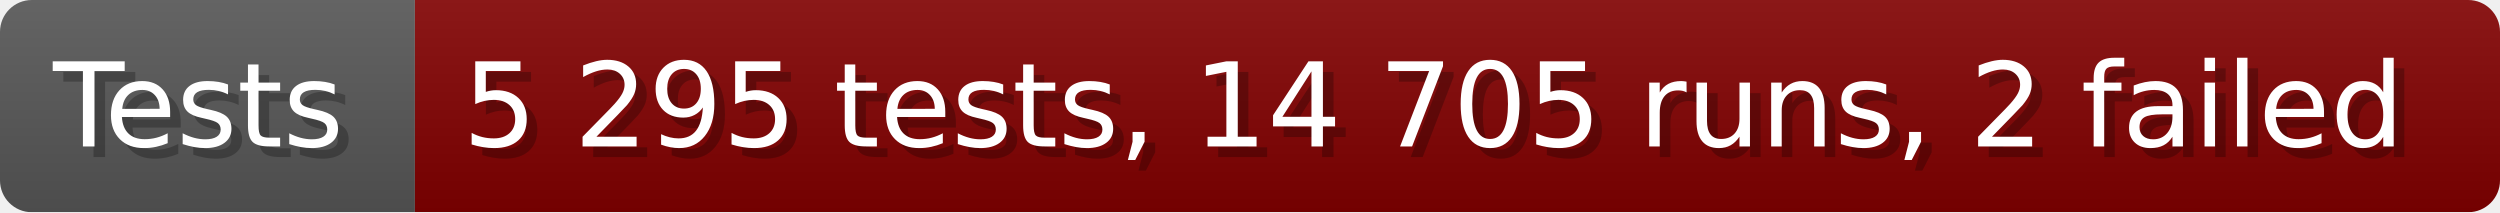
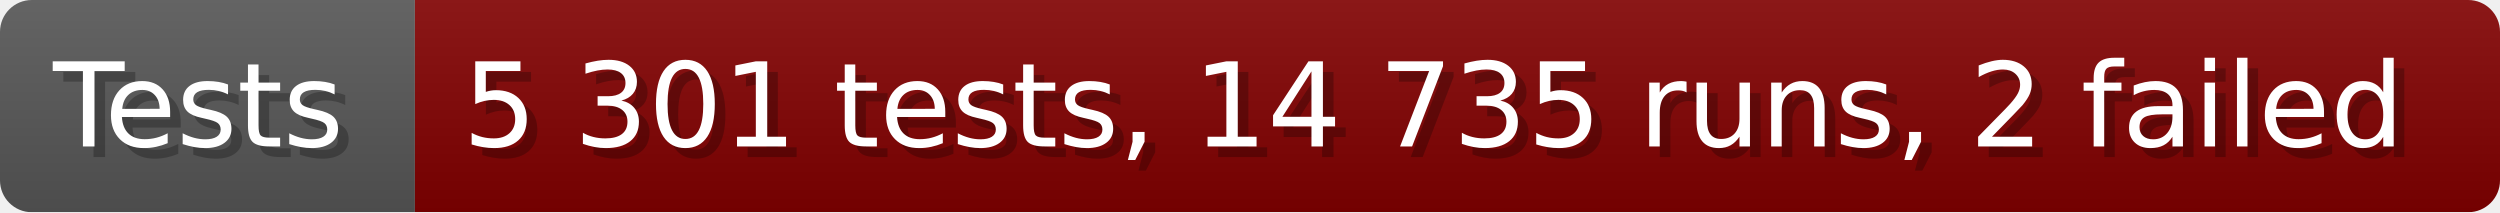
- <svg xmlns="http://www.w3.org/2000/svg" width="235.6" height="20" viewBox="0 0 2356 200" role="img" aria-label="Tests: 5 295 tests, 14 705 runs, 2 failed">
+ <svg xmlns="http://www.w3.org/2000/svg" width="235.6" height="20" viewBox="0 0 2356 200" role="img" aria-label="Tests: 5 301 tests, 14 735 runs, 2 failed">
  <linearGradient id="a" x2="0" y2="100%">
    <stop offset="0" stop-opacity=".1" stop-color="#EEE" />
    <stop offset="1" stop-opacity=".1" />
  </linearGradient>
  <mask id="m">
    <rect width="2356" height="200" rx="30" fill="#FFF" />
  </mask>
  <g mask="url(#m)">
    <rect width="391" height="200" fill="#555" />
    <rect width="1965" height="200" fill="#800000" x="391" />
    <rect width="2356" height="200" fill="url(#a)" />
  </g>
  <g aria-hidden="true" fill="#fff" text-anchor="start" font-family="Verdana,DejaVu Sans,sans-serif" font-size="110">
    <text x="60" y="148" textLength="291" fill="#000" opacity="0.25">Tests</text>
    <text x="50" y="138" textLength="291">Tests</text>
-     <text x="446" y="148" textLength="1865" fill="#000" opacity="0.25">5 295 tests, 14 705 runs, 2 failed</text>
-     <text x="436" y="138" textLength="1865">5 295 tests, 14 705 runs, 2 failed</text>
+     <text x="446" y="148" textLength="1865" fill="#000" opacity="0.25">5 301 tests, 14 735 runs, 2 failed</text>
+     <text x="436" y="138" textLength="1865">5 301 tests, 14 735 runs, 2 failed</text>
  </g>
</svg>
